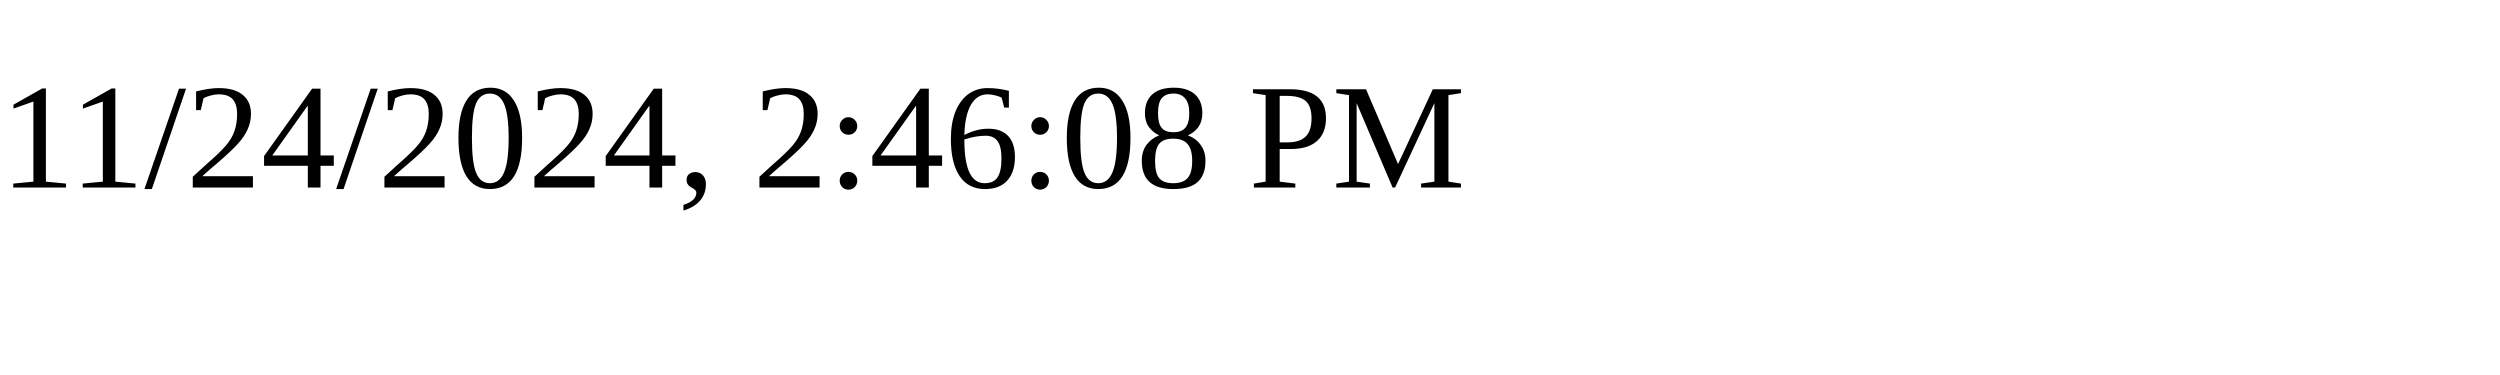
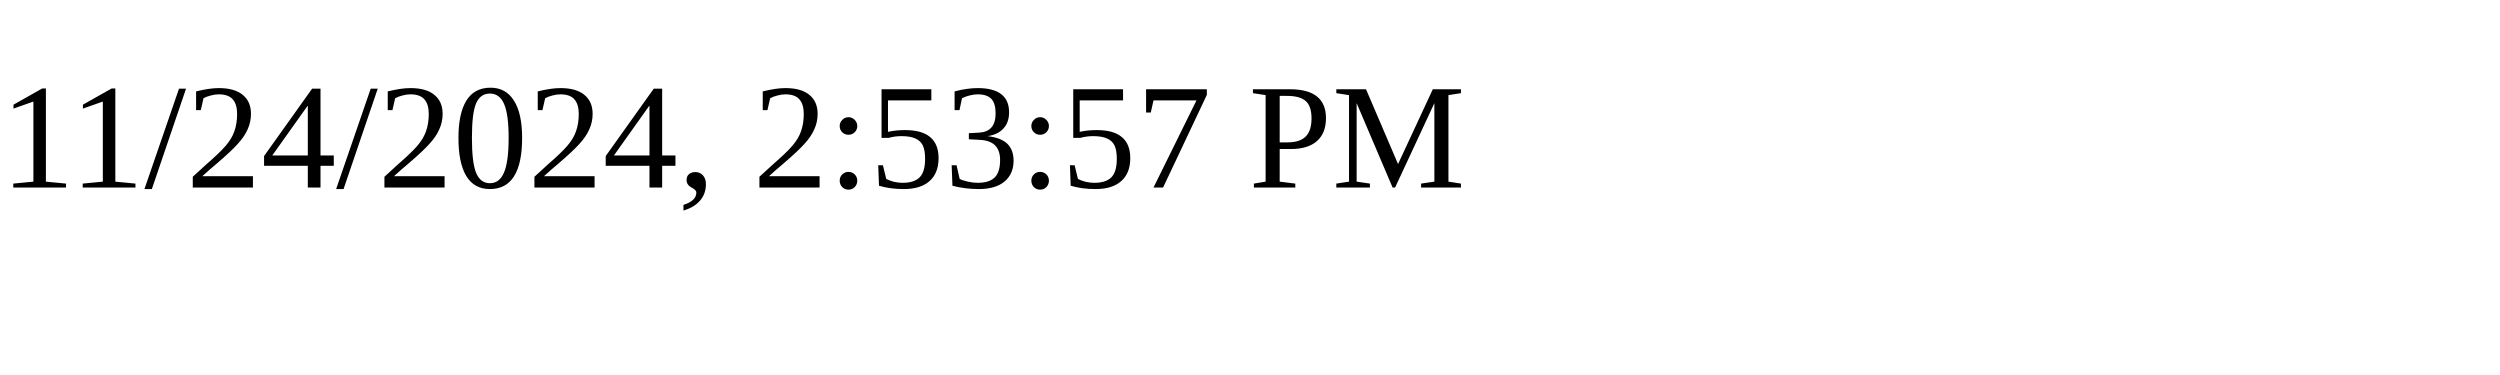
<svg xmlns="http://www.w3.org/2000/svg" height="30" width="200">
-   <text x="0" y="15">11/24/2024, 2:46:08 PM</text>
+   <text x="0" y="15">11/24/2024, 2:53:57 PM</text>
</svg>
